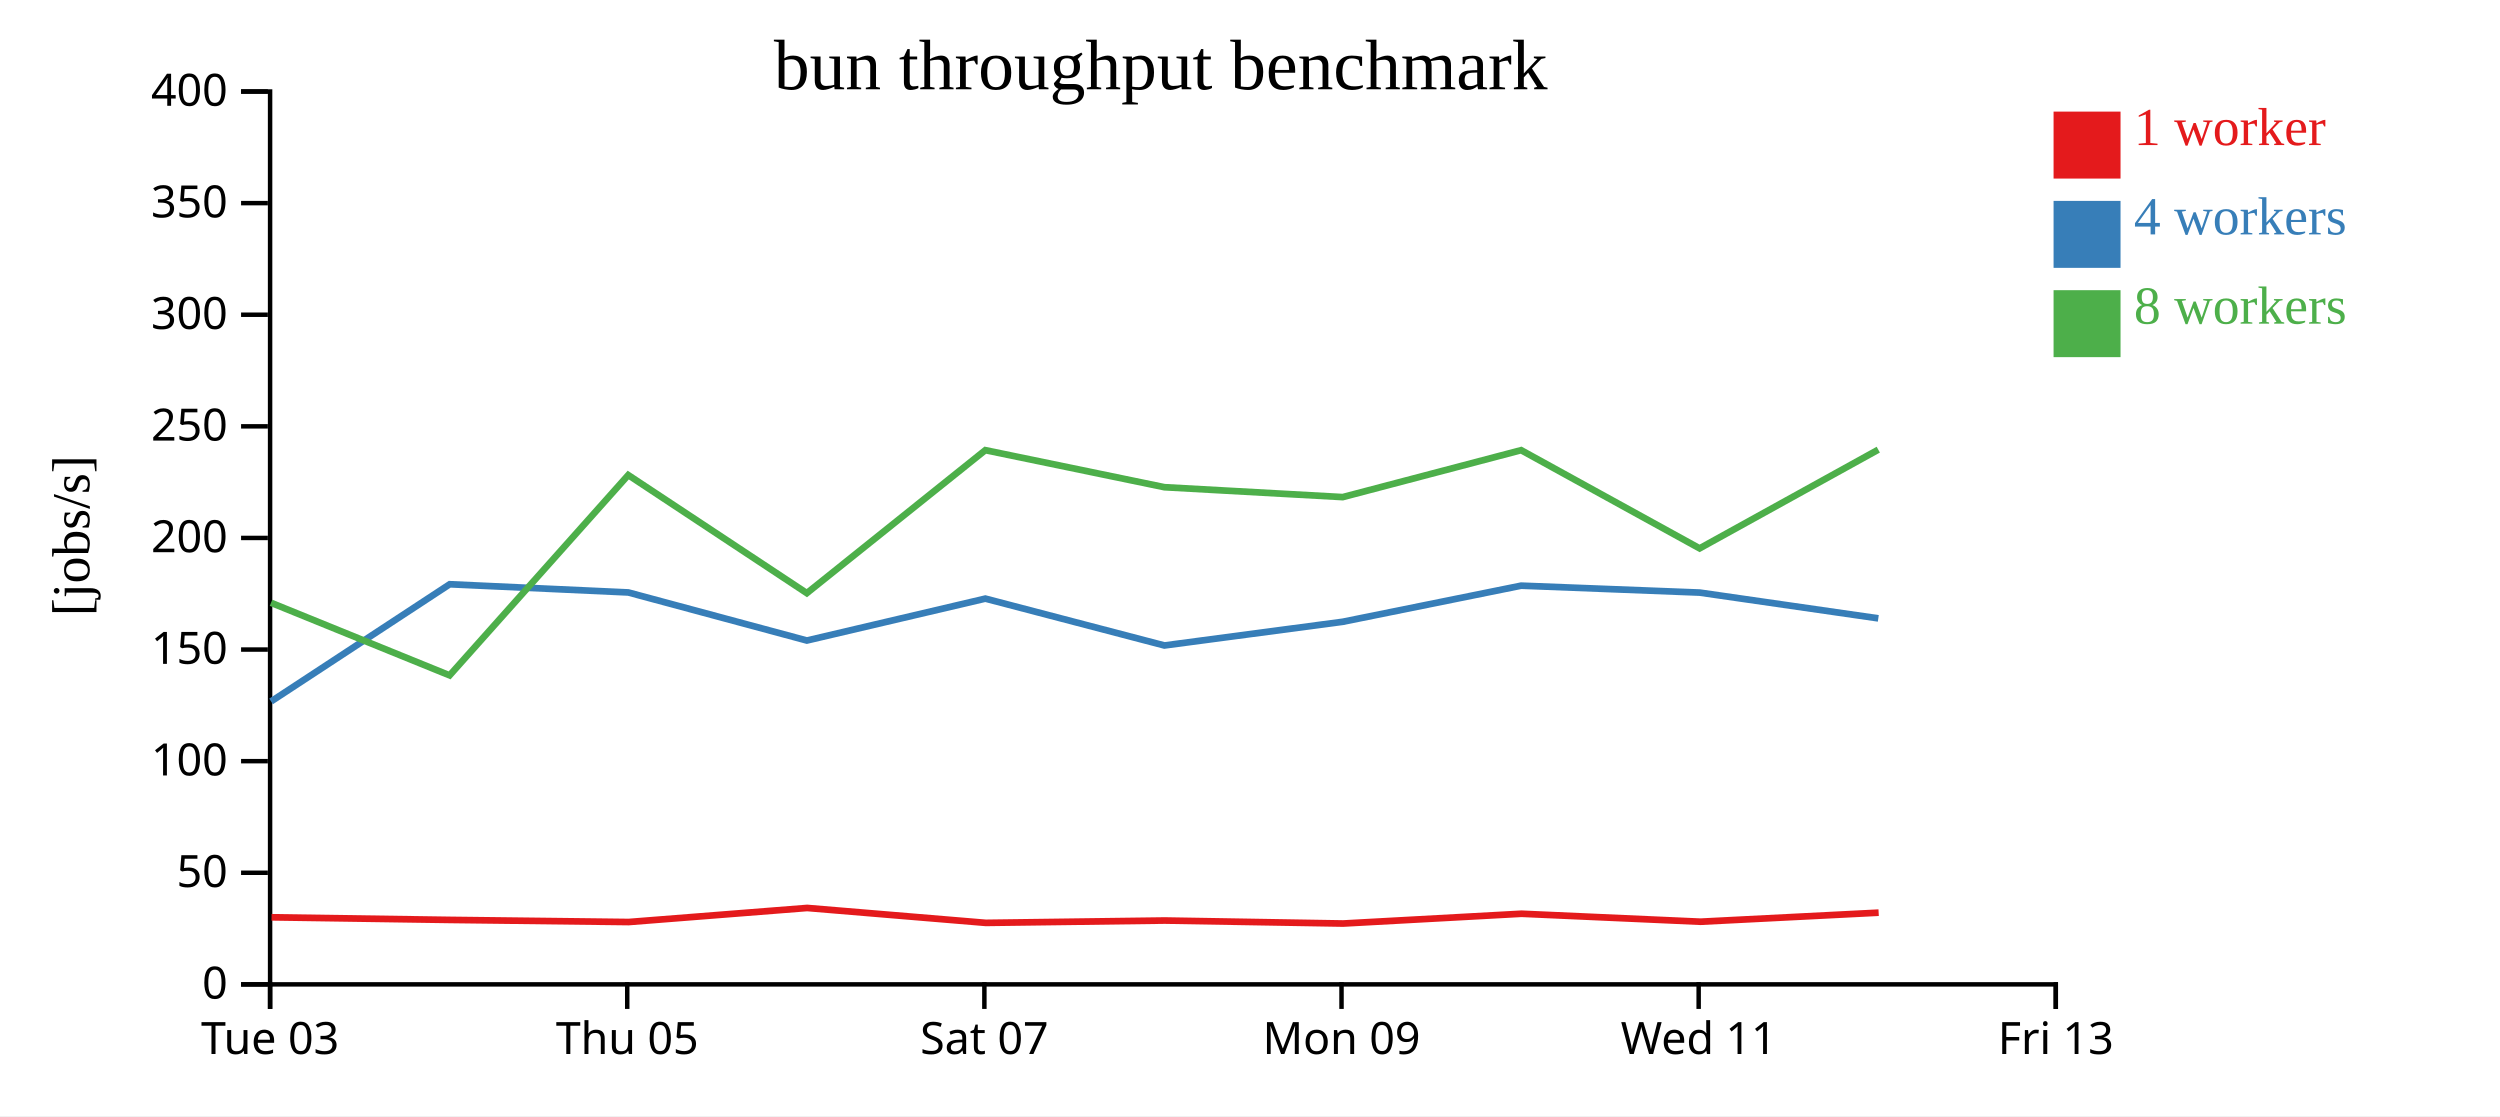
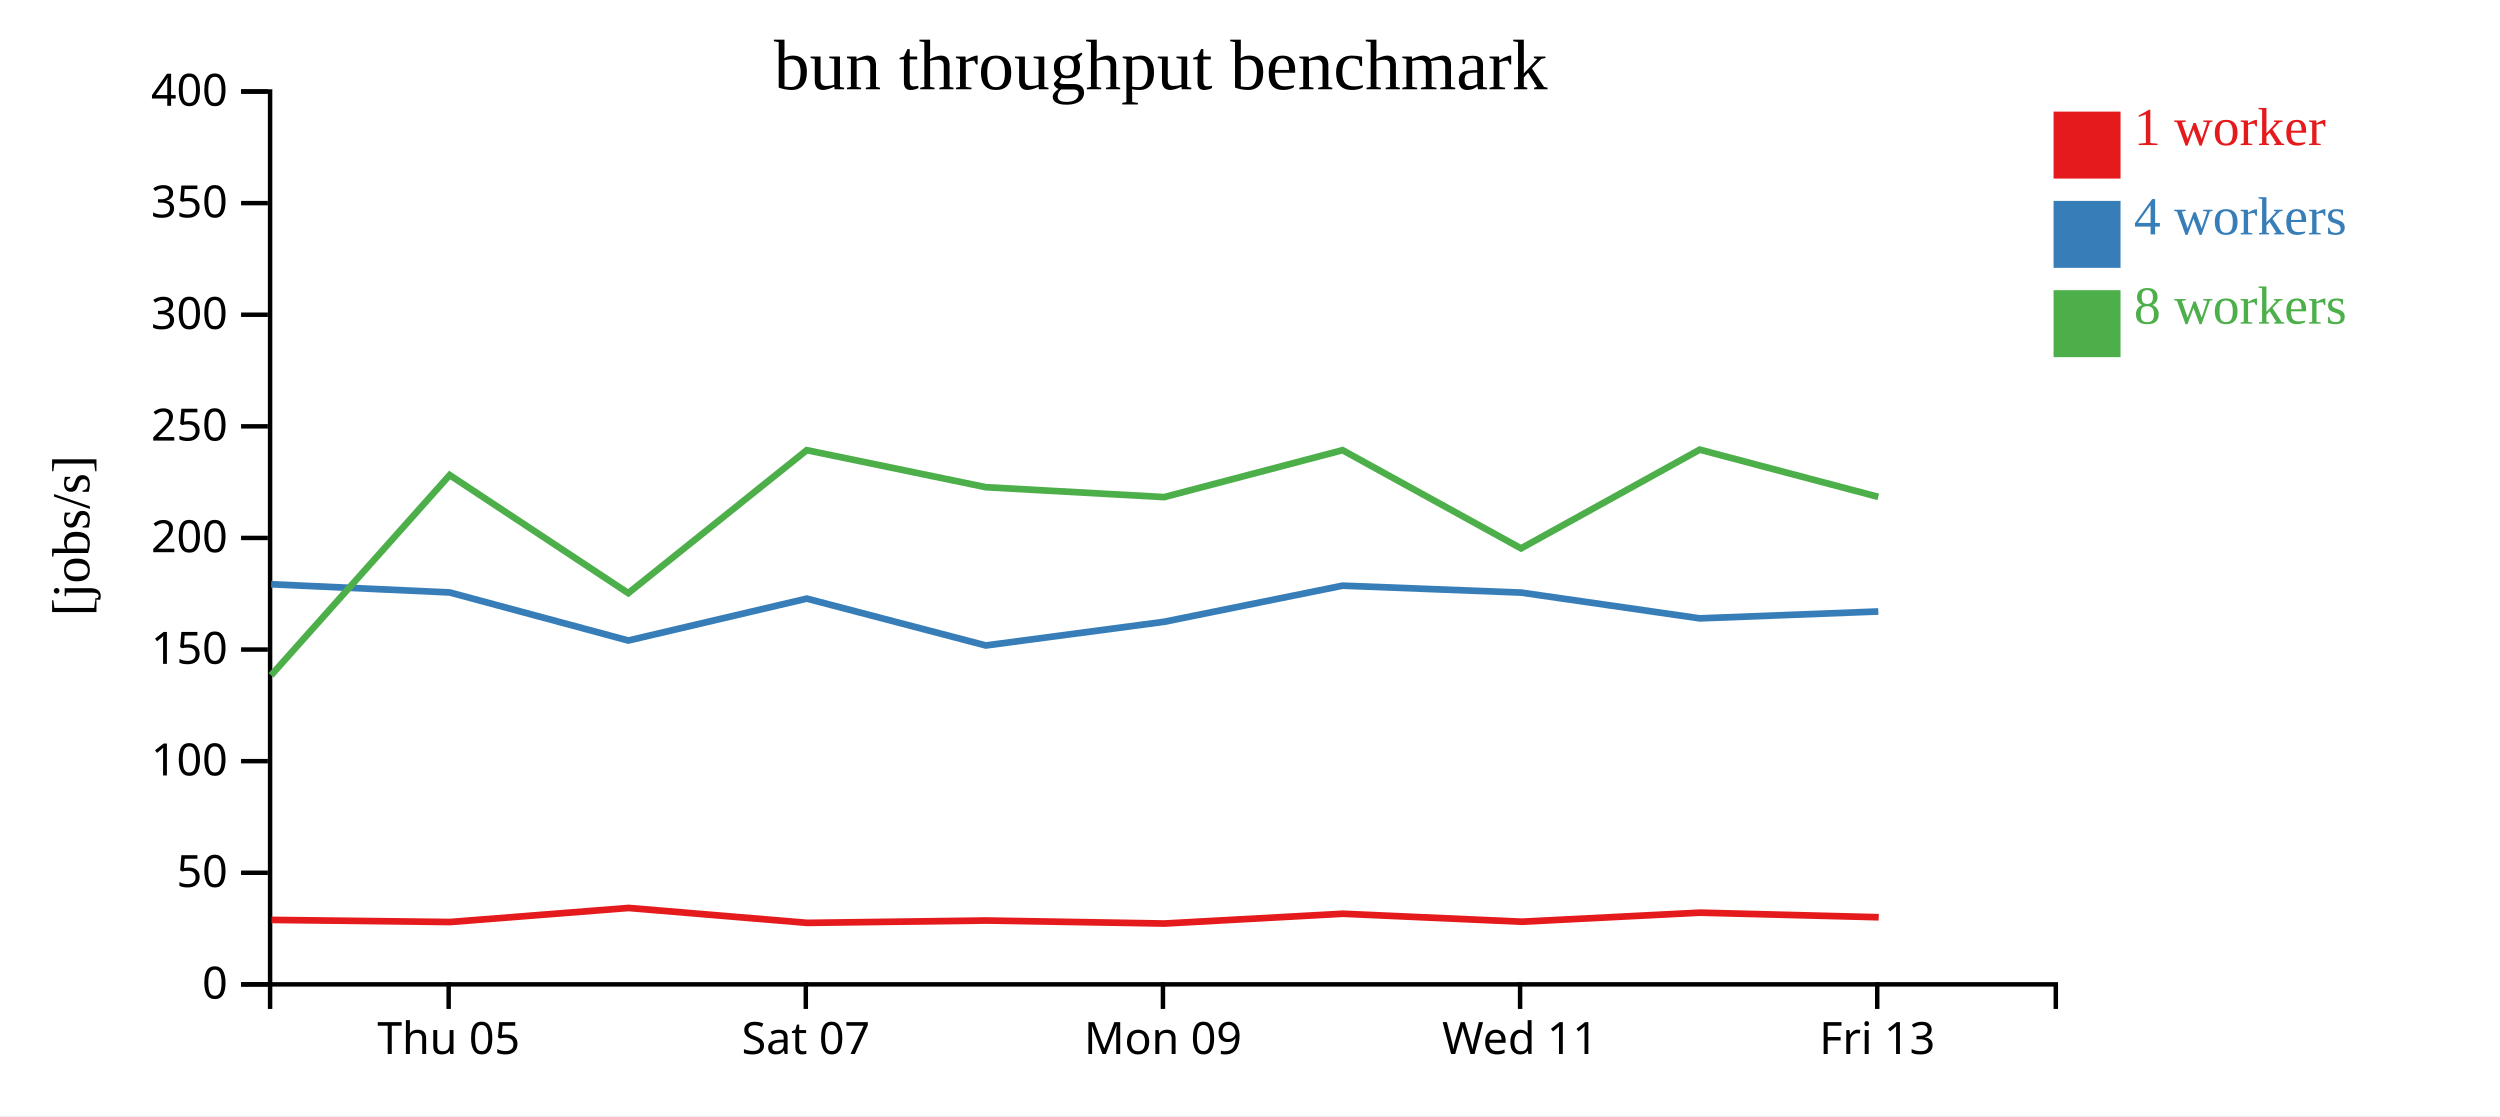
<svg xmlns="http://www.w3.org/2000/svg" width="560" height="250">
  <rect width="100%" height="100%" fill="white" />
  <g transform="translate(60,20)">
    <g transform="translate(0,200)" fill="none" font-size="10" font-family="sans-serif" text-anchor="middle">
      <path class="domain" stroke="currentColor" d="M0.5,6V0.5H400.5V6" />
-       <g class="tick" opacity="1" transform="translate(0.5,0)">
-         <line stroke="currentColor" y2="6" />
-         <text fill="currentColor" y="9" dy="0.71em">Tue 03</text>
-       </g>
-       <g class="tick" opacity="1" transform="translate(80.5,0)">
+       <g class="tick" opacity="1" transform="translate(40.5,0)">
        <line stroke="currentColor" y2="6" />
        <text fill="currentColor" y="9" dy="0.71em">Thu 05</text>
      </g>
-       <g class="tick" opacity="1" transform="translate(160.5,0)">
+       <g class="tick" opacity="1" transform="translate(120.5,0)">
        <line stroke="currentColor" y2="6" />
        <text fill="currentColor" y="9" dy="0.71em">Sat 07</text>
      </g>
-       <g class="tick" opacity="1" transform="translate(240.5,0)">
+       <g class="tick" opacity="1" transform="translate(200.5,0)">
        <line stroke="currentColor" y2="6" />
        <text fill="currentColor" y="9" dy="0.71em">Mon 09</text>
      </g>
-       <g class="tick" opacity="1" transform="translate(320.5,0)">
+       <g class="tick" opacity="1" transform="translate(280.5,0)">
        <line stroke="currentColor" y2="6" />
        <text fill="currentColor" y="9" dy="0.71em">Wed 11</text>
      </g>
-       <g class="tick" opacity="1" transform="translate(400.5,0)">
+       <g class="tick" opacity="1" transform="translate(360.5,0)">
        <line stroke="currentColor" y2="6" />
        <text fill="currentColor" y="9" dy="0.71em">Fri 13</text>
      </g>
    </g>
    <g fill="none" font-size="10" font-family="sans-serif" text-anchor="end">
      <path class="domain" stroke="currentColor" d="M-6,200.5H0.5V0.5H-6" />
      <g class="tick" opacity="1" transform="translate(0,200.5)">
        <line stroke="currentColor" x2="-6" />
        <text fill="currentColor" x="-9" dy="0.32em">0</text>
      </g>
      <g class="tick" opacity="1" transform="translate(0,175.5)">
        <line stroke="currentColor" x2="-6" />
        <text fill="currentColor" x="-9" dy="0.32em">50</text>
      </g>
      <g class="tick" opacity="1" transform="translate(0,150.5)">
        <line stroke="currentColor" x2="-6" />
        <text fill="currentColor" x="-9" dy="0.32em">100</text>
      </g>
      <g class="tick" opacity="1" transform="translate(0,125.5)">
        <line stroke="currentColor" x2="-6" />
        <text fill="currentColor" x="-9" dy="0.32em">150</text>
      </g>
      <g class="tick" opacity="1" transform="translate(0,100.5)">
        <line stroke="currentColor" x2="-6" />
        <text fill="currentColor" x="-9" dy="0.32em">200</text>
      </g>
      <g class="tick" opacity="1" transform="translate(0,75.5)">
        <line stroke="currentColor" x2="-6" />
        <text fill="currentColor" x="-9" dy="0.32em">250</text>
      </g>
      <g class="tick" opacity="1" transform="translate(0,50.5)">
        <line stroke="currentColor" x2="-6" />
        <text fill="currentColor" x="-9" dy="0.32em">300</text>
      </g>
      <g class="tick" opacity="1" transform="translate(0,25.5)">
        <line stroke="currentColor" x2="-6" />
        <text fill="currentColor" x="-9" dy="0.32em">350</text>
      </g>
      <g class="tick" opacity="1" transform="translate(0,0.5)">
        <line stroke="currentColor" x2="-6" />
        <text fill="currentColor" x="-9" dy="0.32em">400</text>
      </g>
    </g>
    <text text-anchor="middle" style="font-size: 12px" transform="rotate(-90)" y="-40" x="-100">[jobs/s]</text>
    <text text-anchor="middle" style="font-size: 16px" y="0" x="200">bun throughput benchmark</text>
-     <path class="line" fill="none" stroke="#e41a1c" stroke-width="1.5" d="M0.827,185.476L40.819,186.06L80.819,186.535L120.807,183.382L160.83,186.723L200.896,186.199L240.855,186.871L280.818,184.679L320.905,186.465L360.817,184.437" />
-     <path class="line" fill="none" stroke="#377eb8" stroke-width="1.5" d="M0.714,137.123L40.736,110.873L80.731,112.709L120.734,123.477L160.717,114.089L200.817,124.585L240.776,119.277L280.737,111.19L320.732,112.74L360.741,118.514" />
-     <path class="line" fill="none" stroke="#4daf4a" stroke-width="1.5" d="M0.707,115.024L40.711,131.281L80.725,86.415L120.728,112.862L160.711,80.839L200.832,89.135L240.769,91.352L280.732,80.839L320.71,102.837L360.734,80.725" />
+     <path class="line" fill="none" stroke="#e41a1c" stroke-width="1.5" d="M0.819,186.06L40.819,186.535L80.807,183.382L120.83,186.723L160.896,186.199L200.855,186.871L240.818,184.679L280.905,186.465L320.817,184.437L360.831,185.462" />
+     <path class="line" fill="none" stroke="#377eb8" stroke-width="1.5" d="M0.736,110.873L40.731,112.709L80.734,123.477L120.717,114.089L160.817,124.585L200.776,119.277L240.737,111.19L280.732,112.74L320.741,118.514L360.741,116.971" />
+     <path class="line" fill="none" stroke="#4daf4a" stroke-width="1.5" d="M0.711,131.281L40.725,86.415L80.728,112.862L120.711,80.839L160.832,89.135L200.769,91.352L240.732,80.839L280.71,102.837L320.734,80.725L360.736,91.304" />
    <rect class="dot" x="400" y="5" width="15" height="15" style="fill: #e41a1c;" />
    <rect class="dot" x="400" y="25" width="15" height="15" style="fill: #377eb8;" />
    <rect class="dot" x="400" y="45" width="15" height="15" style="fill: #4daf4a;" />
    <text class="label" x="418" y="12.5" style="fill: #e41a1c; alignment-baseline: middle;" text-anchor="left">1 worker</text>
    <text class="label" x="418" y="32.5" style="fill: #377eb8; alignment-baseline: middle;" text-anchor="left">4 workers</text>
    <text class="label" x="418" y="52.5" style="fill: #4daf4a; alignment-baseline: middle;" text-anchor="left">8 workers</text>
  </g>
</svg>
